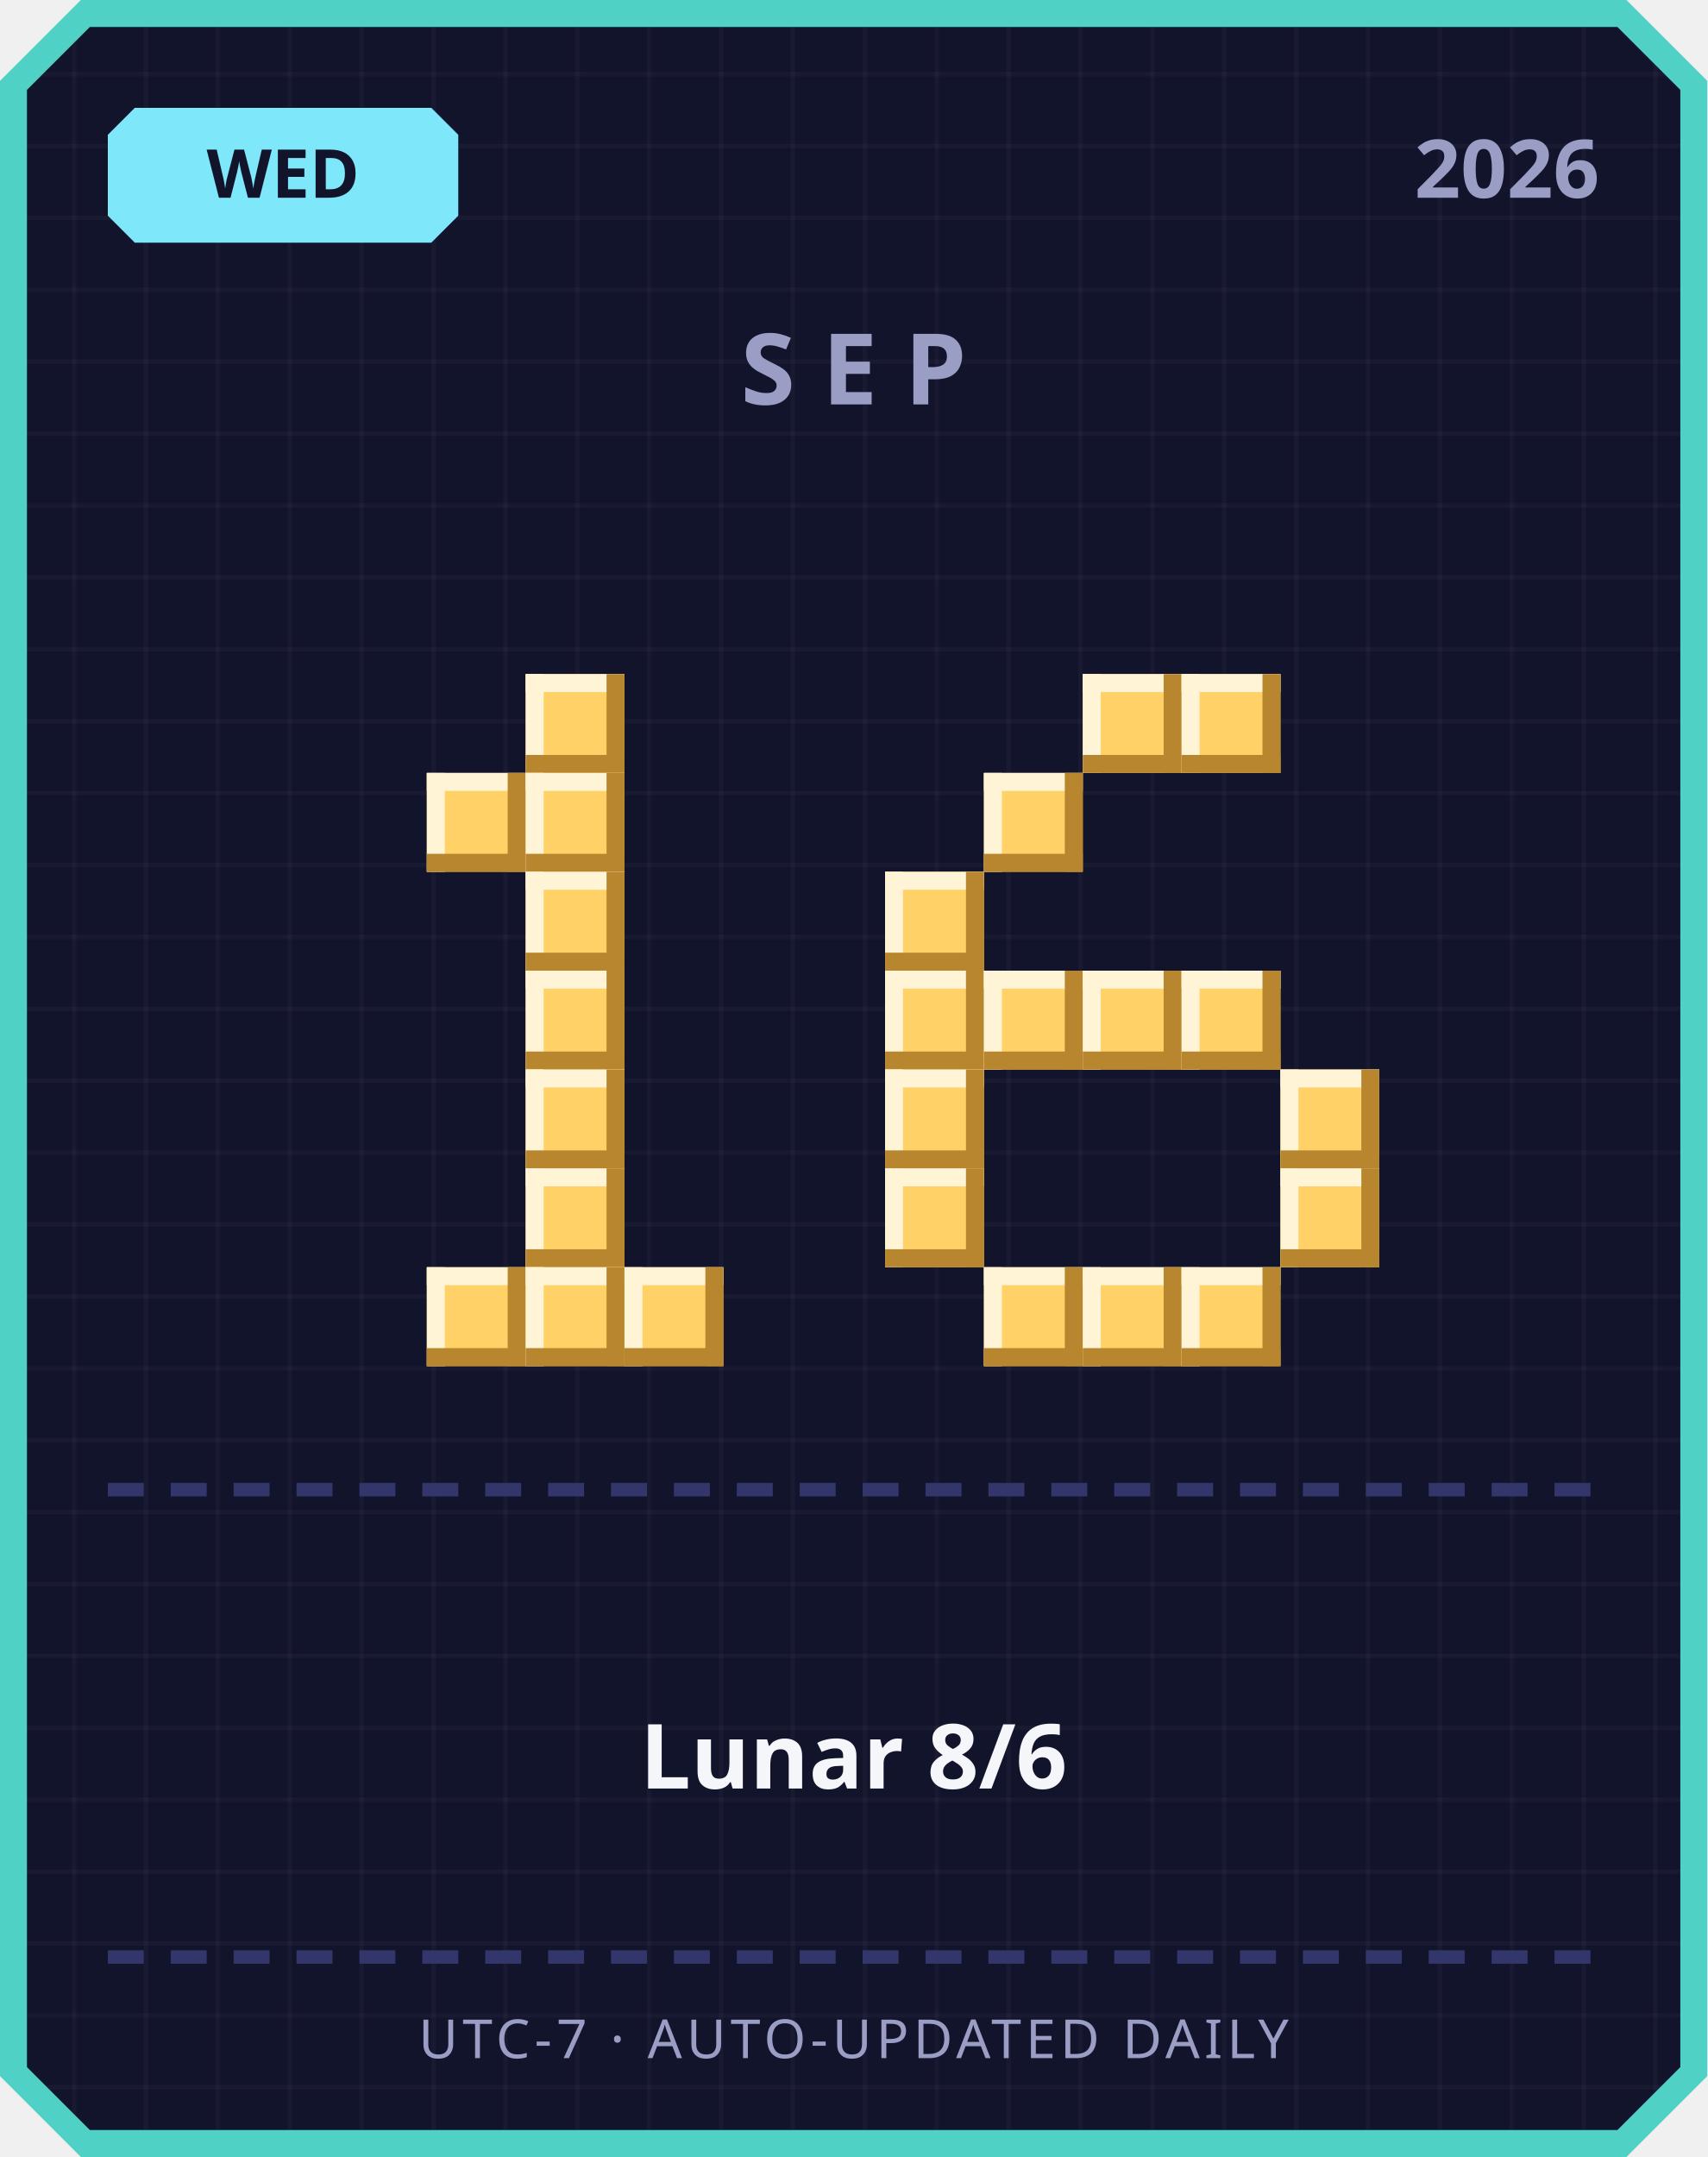
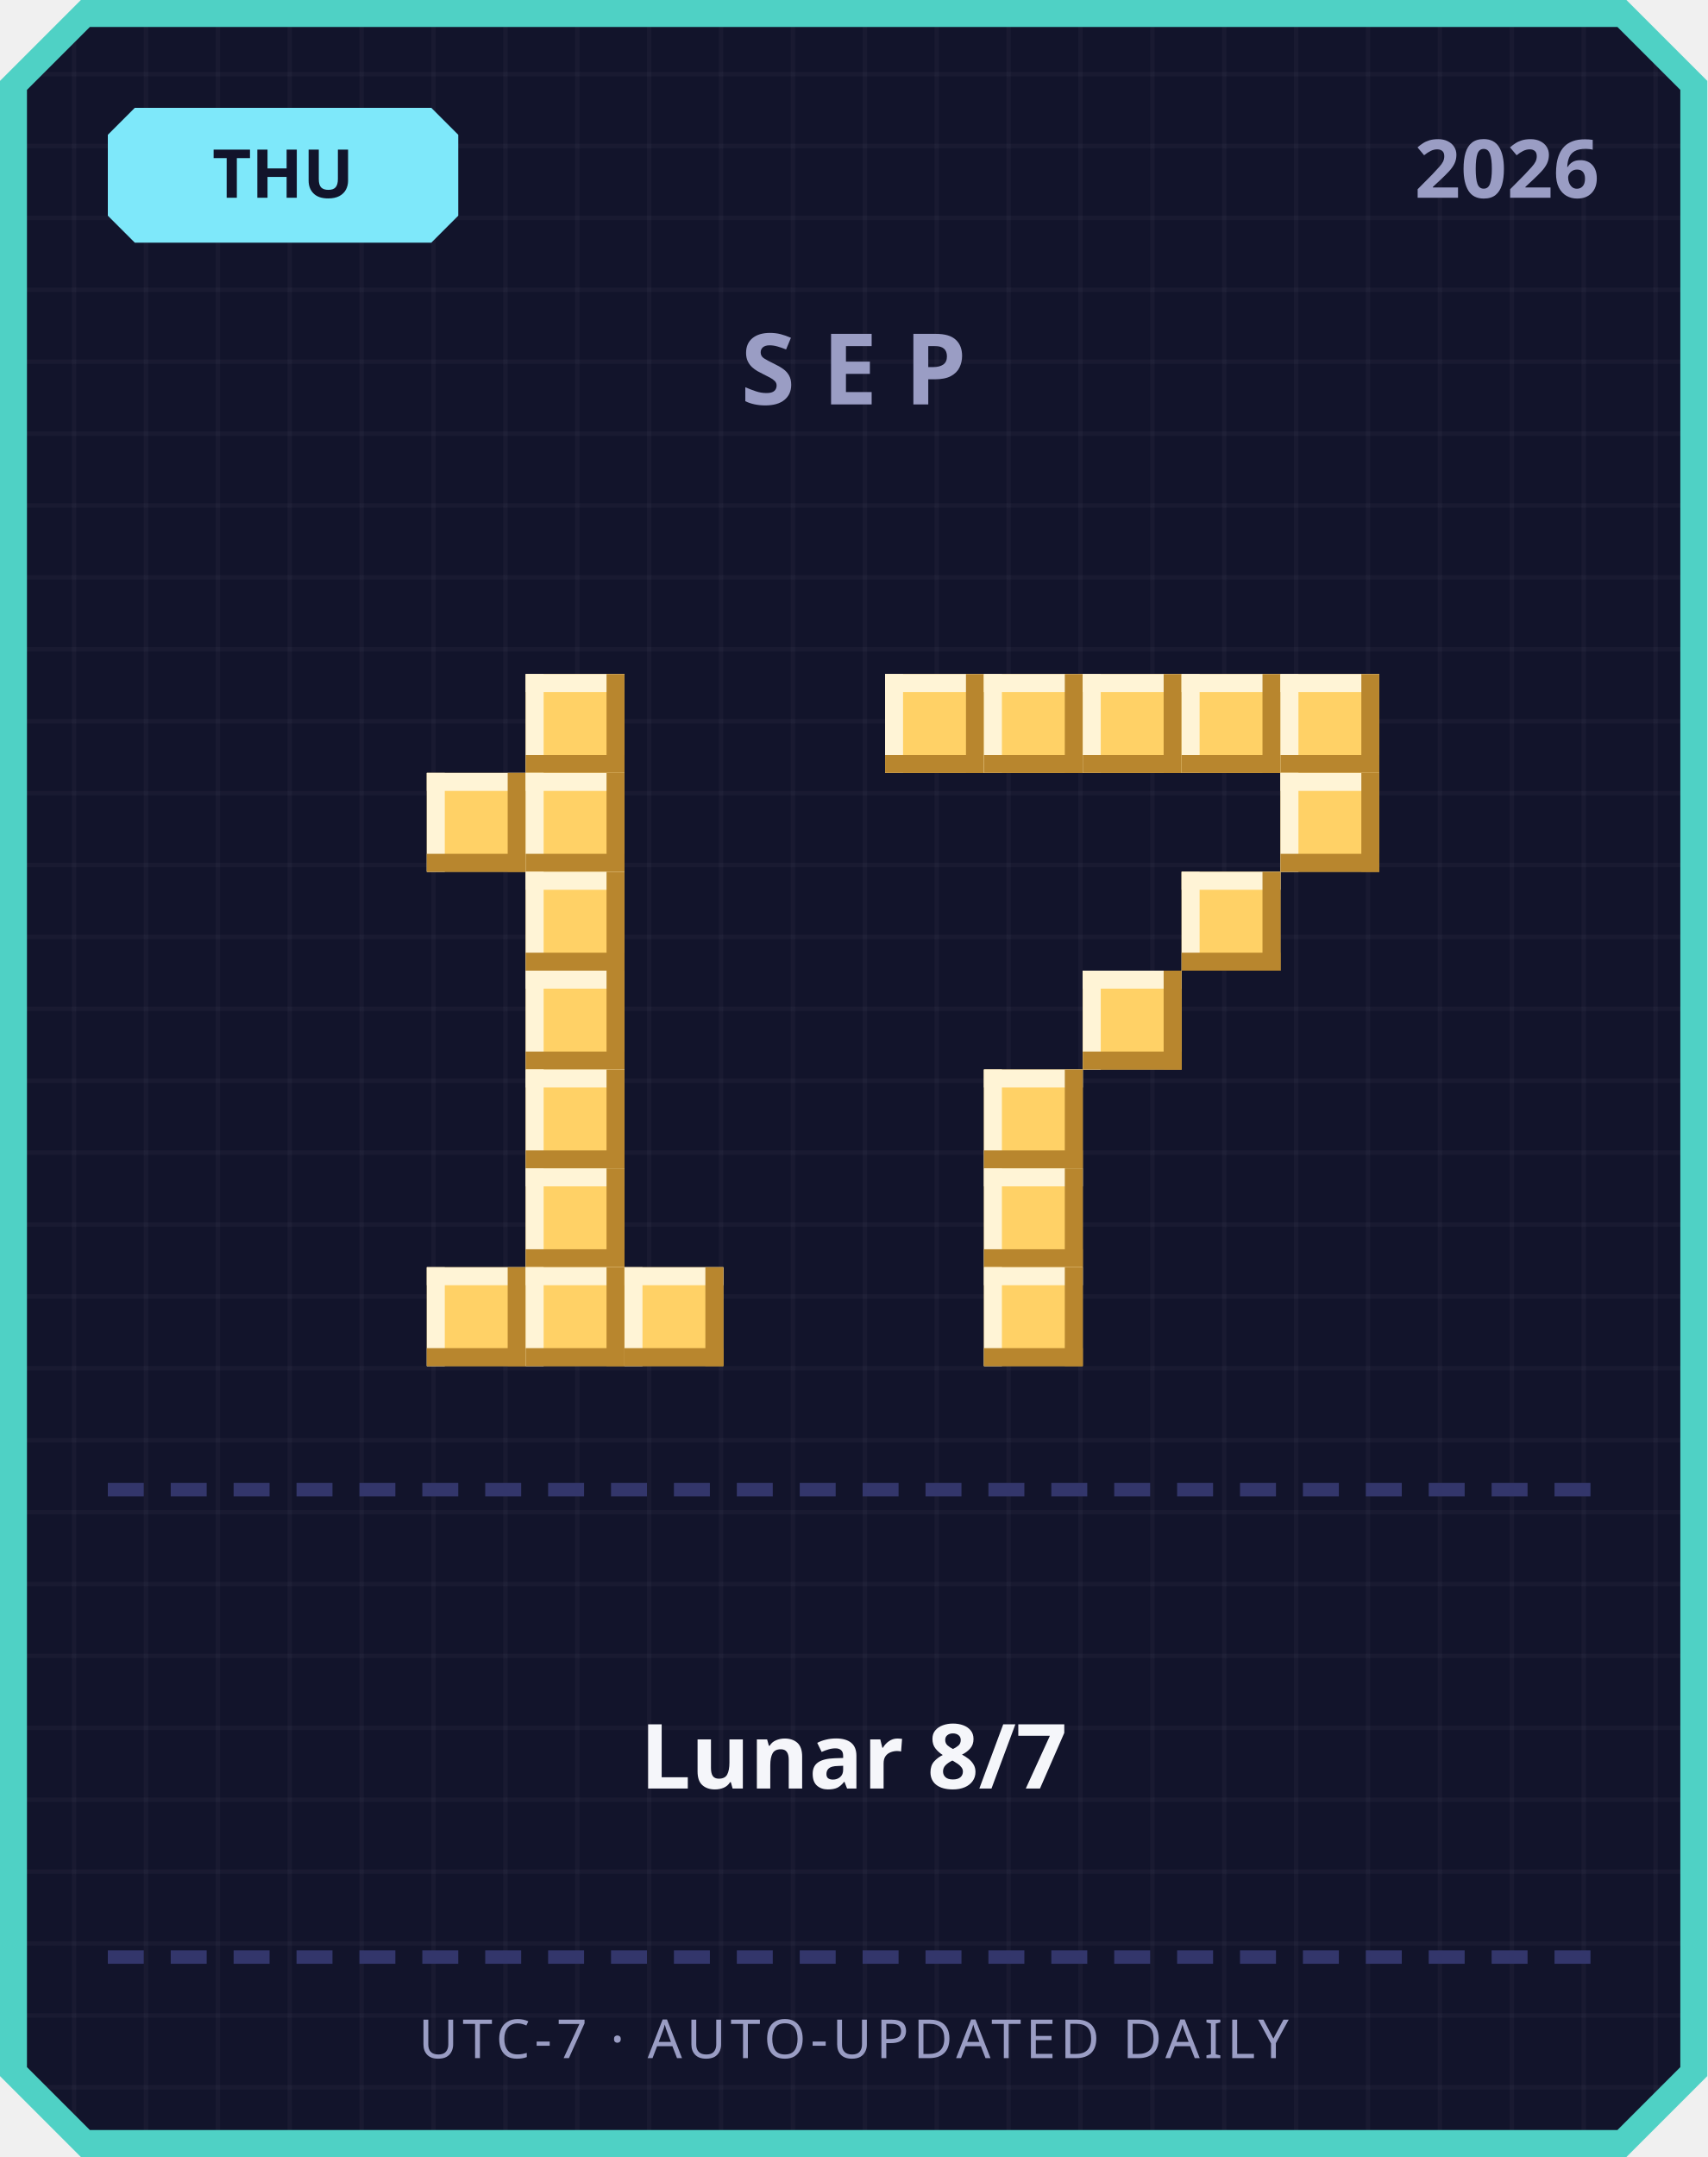
<svg xmlns="http://www.w3.org/2000/svg" width="380" height="480" viewBox="0 0 380 480">
  <defs>
    <pattern id="grid" width="16" height="16" patternUnits="userSpaceOnUse">
      <rect width="16" height="16" fill="#12142b" />
      <rect width="1" height="16" fill="#ffffff" opacity="0.03" />
      <rect width="16" height="1" fill="#ffffff" opacity="0.03" />
    </pattern>
  </defs>
  <path d="M 18,0 L 362,0 L 380,18 L 380,462 L 362,480 L 18,480 L 0,462 L 0,18 Z" fill="#4fd1c5" />
  <path d="M 20,6 L 360,6 L 374,20 L 374,460 L 360,474 L 20,474 L 6,460 L 6,20 Z" fill="url(#grid)" />
  <path d="M 30,24 L 96,24 L 102,30 L 102,48 L 96,54 L 30,54 L 24,48 L 24,30 Z" fill="#7ee8fa" />
-   <text x="63" y="44" text-anchor="middle" font-family="'Segoe UI', sans-serif" font-size="15" font-weight="700" fill="#12142b">WED</text>
+   <text x="63" y="44" text-anchor="middle" font-family="'Segoe UI', sans-serif" font-size="15" font-weight="700" fill="#12142b">THU</text>
  <text x="356" y="44" text-anchor="end" font-family="'Segoe UI', sans-serif" font-size="18" font-weight="700" fill="#9a9dc4">2026</text>
  <text x="190" y="90" text-anchor="middle" font-family="'Segoe UI', sans-serif" font-size="22" font-weight="700" letter-spacing="6" fill="#9a9dc4">SEP</text>
  <rect x="117" y="150" width="22" height="22" fill="#ffd166" />
  <rect x="117" y="150" width="22" height="4" fill="#fff4d6" />
  <rect x="117" y="150" width="4" height="22" fill="#fff4d6" />
  <rect x="117" y="168" width="22" height="4" fill="#b8862e" />
  <rect x="135" y="150" width="4" height="22" fill="#b8862e" />
  <rect x="95" y="172" width="22" height="22" fill="#ffd166" />
  <rect x="95" y="172" width="22" height="4" fill="#fff4d6" />
  <rect x="95" y="172" width="4" height="22" fill="#fff4d6" />
  <rect x="95" y="190" width="22" height="4" fill="#b8862e" />
  <rect x="113" y="172" width="4" height="22" fill="#b8862e" />
  <rect x="117" y="172" width="22" height="22" fill="#ffd166" />
  <rect x="117" y="172" width="22" height="4" fill="#fff4d6" />
  <rect x="117" y="172" width="4" height="22" fill="#fff4d6" />
  <rect x="117" y="190" width="22" height="4" fill="#b8862e" />
  <rect x="135" y="172" width="4" height="22" fill="#b8862e" />
  <rect x="117" y="194" width="22" height="22" fill="#ffd166" />
  <rect x="117" y="194" width="22" height="4" fill="#fff4d6" />
  <rect x="117" y="194" width="4" height="22" fill="#fff4d6" />
  <rect x="117" y="212" width="22" height="4" fill="#b8862e" />
  <rect x="135" y="194" width="4" height="22" fill="#b8862e" />
  <rect x="117" y="216" width="22" height="22" fill="#ffd166" />
  <rect x="117" y="216" width="22" height="4" fill="#fff4d6" />
  <rect x="117" y="216" width="4" height="22" fill="#fff4d6" />
  <rect x="117" y="234" width="22" height="4" fill="#b8862e" />
  <rect x="135" y="216" width="4" height="22" fill="#b8862e" />
  <rect x="117" y="238" width="22" height="22" fill="#ffd166" />
  <rect x="117" y="238" width="22" height="4" fill="#fff4d6" />
  <rect x="117" y="238" width="4" height="22" fill="#fff4d6" />
  <rect x="117" y="256" width="22" height="4" fill="#b8862e" />
  <rect x="135" y="238" width="4" height="22" fill="#b8862e" />
  <rect x="117" y="260" width="22" height="22" fill="#ffd166" />
  <rect x="117" y="260" width="22" height="4" fill="#fff4d6" />
  <rect x="117" y="260" width="4" height="22" fill="#fff4d6" />
  <rect x="117" y="278" width="22" height="4" fill="#b8862e" />
  <rect x="135" y="260" width="4" height="22" fill="#b8862e" />
  <rect x="95" y="282" width="22" height="22" fill="#ffd166" />
  <rect x="95" y="282" width="22" height="4" fill="#fff4d6" />
  <rect x="95" y="282" width="4" height="22" fill="#fff4d6" />
  <rect x="95" y="300" width="22" height="4" fill="#b8862e" />
  <rect x="113" y="282" width="4" height="22" fill="#b8862e" />
  <rect x="117" y="282" width="22" height="22" fill="#ffd166" />
  <rect x="117" y="282" width="22" height="4" fill="#fff4d6" />
  <rect x="117" y="282" width="4" height="22" fill="#fff4d6" />
  <rect x="117" y="300" width="22" height="4" fill="#b8862e" />
  <rect x="135" y="282" width="4" height="22" fill="#b8862e" />
  <rect x="139" y="282" width="22" height="22" fill="#ffd166" />
  <rect x="139" y="282" width="22" height="4" fill="#fff4d6" />
  <rect x="139" y="282" width="4" height="22" fill="#fff4d6" />
  <rect x="139" y="300" width="22" height="4" fill="#b8862e" />
  <rect x="157" y="282" width="4" height="22" fill="#b8862e" />
+   <rect x="197" y="150" width="22" height="22" fill="#ffd166" />
+   <rect x="197" y="150" width="22" height="4" fill="#fff4d6" />
+   <rect x="197" y="150" width="4" height="22" fill="#fff4d6" />
+   <rect x="197" y="168" width="22" height="4" fill="#b8862e" />
+   <rect x="215" y="150" width="4" height="22" fill="#b8862e" />
+   <rect x="219" y="150" width="22" height="22" fill="#ffd166" />
+   <rect x="219" y="150" width="22" height="4" fill="#fff4d6" />
+   <rect x="219" y="150" width="4" height="22" fill="#fff4d6" />
+   <rect x="219" y="168" width="22" height="4" fill="#b8862e" />
+   <rect x="237" y="150" width="4" height="22" fill="#b8862e" />
  <rect x="241" y="150" width="22" height="22" fill="#ffd166" />
  <rect x="241" y="150" width="22" height="4" fill="#fff4d6" />
  <rect x="241" y="150" width="4" height="22" fill="#fff4d6" />
  <rect x="241" y="168" width="22" height="4" fill="#b8862e" />
  <rect x="259" y="150" width="4" height="22" fill="#b8862e" />
  <rect x="263" y="150" width="22" height="22" fill="#ffd166" />
  <rect x="263" y="150" width="22" height="4" fill="#fff4d6" />
  <rect x="263" y="150" width="4" height="22" fill="#fff4d6" />
  <rect x="263" y="168" width="22" height="4" fill="#b8862e" />
  <rect x="281" y="150" width="4" height="22" fill="#b8862e" />
-   <rect x="219" y="172" width="22" height="22" fill="#ffd166" />
-   <rect x="219" y="172" width="22" height="4" fill="#fff4d6" />
-   <rect x="219" y="172" width="4" height="22" fill="#fff4d6" />
-   <rect x="219" y="190" width="22" height="4" fill="#b8862e" />
-   <rect x="237" y="172" width="4" height="22" fill="#b8862e" />
-   <rect x="197" y="194" width="22" height="22" fill="#ffd166" />
-   <rect x="197" y="194" width="22" height="4" fill="#fff4d6" />
-   <rect x="197" y="194" width="4" height="22" fill="#fff4d6" />
-   <rect x="197" y="212" width="22" height="4" fill="#b8862e" />
-   <rect x="215" y="194" width="4" height="22" fill="#b8862e" />
-   <rect x="197" y="216" width="22" height="22" fill="#ffd166" />
-   <rect x="197" y="216" width="22" height="4" fill="#fff4d6" />
-   <rect x="197" y="216" width="4" height="22" fill="#fff4d6" />
-   <rect x="197" y="234" width="22" height="4" fill="#b8862e" />
-   <rect x="215" y="216" width="4" height="22" fill="#b8862e" />
-   <rect x="219" y="216" width="22" height="22" fill="#ffd166" />
-   <rect x="219" y="216" width="22" height="4" fill="#fff4d6" />
-   <rect x="219" y="216" width="4" height="22" fill="#fff4d6" />
-   <rect x="219" y="234" width="22" height="4" fill="#b8862e" />
-   <rect x="237" y="216" width="4" height="22" fill="#b8862e" />
+   <rect x="285" y="150" width="22" height="22" fill="#ffd166" />
+   <rect x="285" y="150" width="22" height="4" fill="#fff4d6" />
+   <rect x="285" y="150" width="4" height="22" fill="#fff4d6" />
+   <rect x="285" y="168" width="22" height="4" fill="#b8862e" />
+   <rect x="303" y="150" width="4" height="22" fill="#b8862e" />
+   <rect x="285" y="172" width="22" height="22" fill="#ffd166" />
+   <rect x="285" y="172" width="22" height="4" fill="#fff4d6" />
+   <rect x="285" y="172" width="4" height="22" fill="#fff4d6" />
+   <rect x="285" y="190" width="22" height="4" fill="#b8862e" />
+   <rect x="303" y="172" width="4" height="22" fill="#b8862e" />
+   <rect x="263" y="194" width="22" height="22" fill="#ffd166" />
+   <rect x="263" y="194" width="22" height="4" fill="#fff4d6" />
+   <rect x="263" y="194" width="4" height="22" fill="#fff4d6" />
+   <rect x="263" y="212" width="22" height="4" fill="#b8862e" />
+   <rect x="281" y="194" width="4" height="22" fill="#b8862e" />
  <rect x="241" y="216" width="22" height="22" fill="#ffd166" />
  <rect x="241" y="216" width="22" height="4" fill="#fff4d6" />
  <rect x="241" y="216" width="4" height="22" fill="#fff4d6" />
  <rect x="241" y="234" width="22" height="4" fill="#b8862e" />
  <rect x="259" y="216" width="4" height="22" fill="#b8862e" />
-   <rect x="263" y="216" width="22" height="22" fill="#ffd166" />
-   <rect x="263" y="216" width="22" height="4" fill="#fff4d6" />
-   <rect x="263" y="216" width="4" height="22" fill="#fff4d6" />
-   <rect x="263" y="234" width="22" height="4" fill="#b8862e" />
-   <rect x="281" y="216" width="4" height="22" fill="#b8862e" />
-   <rect x="197" y="238" width="22" height="22" fill="#ffd166" />
-   <rect x="197" y="238" width="22" height="4" fill="#fff4d6" />
-   <rect x="197" y="238" width="4" height="22" fill="#fff4d6" />
-   <rect x="197" y="256" width="22" height="4" fill="#b8862e" />
-   <rect x="215" y="238" width="4" height="22" fill="#b8862e" />
-   <rect x="285" y="238" width="22" height="22" fill="#ffd166" />
-   <rect x="285" y="238" width="22" height="4" fill="#fff4d6" />
-   <rect x="285" y="238" width="4" height="22" fill="#fff4d6" />
-   <rect x="285" y="256" width="22" height="4" fill="#b8862e" />
-   <rect x="303" y="238" width="4" height="22" fill="#b8862e" />
-   <rect x="197" y="260" width="22" height="22" fill="#ffd166" />
-   <rect x="197" y="260" width="22" height="4" fill="#fff4d6" />
-   <rect x="197" y="260" width="4" height="22" fill="#fff4d6" />
-   <rect x="197" y="278" width="22" height="4" fill="#b8862e" />
-   <rect x="215" y="260" width="4" height="22" fill="#b8862e" />
-   <rect x="285" y="260" width="22" height="22" fill="#ffd166" />
-   <rect x="285" y="260" width="22" height="4" fill="#fff4d6" />
-   <rect x="285" y="260" width="4" height="22" fill="#fff4d6" />
-   <rect x="285" y="278" width="22" height="4" fill="#b8862e" />
-   <rect x="303" y="260" width="4" height="22" fill="#b8862e" />
+   <rect x="219" y="238" width="22" height="22" fill="#ffd166" />
+   <rect x="219" y="238" width="22" height="4" fill="#fff4d6" />
+   <rect x="219" y="238" width="4" height="22" fill="#fff4d6" />
+   <rect x="219" y="256" width="22" height="4" fill="#b8862e" />
+   <rect x="237" y="238" width="4" height="22" fill="#b8862e" />
+   <rect x="219" y="260" width="22" height="22" fill="#ffd166" />
+   <rect x="219" y="260" width="22" height="4" fill="#fff4d6" />
+   <rect x="219" y="260" width="4" height="22" fill="#fff4d6" />
+   <rect x="219" y="278" width="22" height="4" fill="#b8862e" />
+   <rect x="237" y="260" width="4" height="22" fill="#b8862e" />
  <rect x="219" y="282" width="22" height="22" fill="#ffd166" />
  <rect x="219" y="282" width="22" height="4" fill="#fff4d6" />
  <rect x="219" y="282" width="4" height="22" fill="#fff4d6" />
  <rect x="219" y="300" width="22" height="4" fill="#b8862e" />
  <rect x="237" y="282" width="4" height="22" fill="#b8862e" />
-   <rect x="241" y="282" width="22" height="22" fill="#ffd166" />
-   <rect x="241" y="282" width="22" height="4" fill="#fff4d6" />
-   <rect x="241" y="282" width="4" height="22" fill="#fff4d6" />
-   <rect x="241" y="300" width="22" height="4" fill="#b8862e" />
-   <rect x="259" y="282" width="4" height="22" fill="#b8862e" />
-   <rect x="263" y="282" width="22" height="22" fill="#ffd166" />
-   <rect x="263" y="282" width="22" height="4" fill="#fff4d6" />
-   <rect x="263" y="282" width="4" height="22" fill="#fff4d6" />
-   <rect x="263" y="300" width="22" height="4" fill="#b8862e" />
-   <rect x="281" y="282" width="4" height="22" fill="#b8862e" />
  <rect x="24" y="330" width="8" height="3" fill="#33366b" />
  <rect x="38" y="330" width="8" height="3" fill="#33366b" />
  <rect x="52" y="330" width="8" height="3" fill="#33366b" />
  <rect x="66" y="330" width="8" height="3" fill="#33366b" />
  <rect x="80" y="330" width="8" height="3" fill="#33366b" />
  <rect x="94" y="330" width="8" height="3" fill="#33366b" />
  <rect x="108" y="330" width="8" height="3" fill="#33366b" />
  <rect x="122" y="330" width="8" height="3" fill="#33366b" />
  <rect x="136" y="330" width="8" height="3" fill="#33366b" />
  <rect x="150" y="330" width="8" height="3" fill="#33366b" />
  <rect x="164" y="330" width="8" height="3" fill="#33366b" />
  <rect x="178" y="330" width="8" height="3" fill="#33366b" />
  <rect x="192" y="330" width="8" height="3" fill="#33366b" />
  <rect x="206" y="330" width="8" height="3" fill="#33366b" />
  <rect x="220" y="330" width="8" height="3" fill="#33366b" />
  <rect x="234" y="330" width="8" height="3" fill="#33366b" />
  <rect x="248" y="330" width="8" height="3" fill="#33366b" />
  <rect x="262" y="330" width="8" height="3" fill="#33366b" />
  <rect x="276" y="330" width="8" height="3" fill="#33366b" />
  <rect x="290" y="330" width="8" height="3" fill="#33366b" />
  <rect x="304" y="330" width="8" height="3" fill="#33366b" />
  <rect x="318" y="330" width="8" height="3" fill="#33366b" />
  <rect x="332" y="330" width="8" height="3" fill="#33366b" />
  <rect x="346" y="330" width="8" height="3" fill="#33366b" />
-   <text x="190" y="398" text-anchor="middle" font-family="'Segoe UI', 'Microsoft JhengHei', sans-serif" font-size="20" font-weight="700" fill="#f5f6fa">Lunar 8/6</text>
+   <text x="190" y="398" text-anchor="middle" font-family="'Segoe UI', 'Microsoft JhengHei', sans-serif" font-size="20" font-weight="700" fill="#f5f6fa">Lunar 8/7</text>
  <rect x="24" y="434" width="8" height="3" fill="#33366b" />
  <rect x="38" y="434" width="8" height="3" fill="#33366b" />
  <rect x="52" y="434" width="8" height="3" fill="#33366b" />
  <rect x="66" y="434" width="8" height="3" fill="#33366b" />
  <rect x="80" y="434" width="8" height="3" fill="#33366b" />
  <rect x="94" y="434" width="8" height="3" fill="#33366b" />
  <rect x="108" y="434" width="8" height="3" fill="#33366b" />
  <rect x="122" y="434" width="8" height="3" fill="#33366b" />
  <rect x="136" y="434" width="8" height="3" fill="#33366b" />
  <rect x="150" y="434" width="8" height="3" fill="#33366b" />
  <rect x="164" y="434" width="8" height="3" fill="#33366b" />
  <rect x="178" y="434" width="8" height="3" fill="#33366b" />
  <rect x="192" y="434" width="8" height="3" fill="#33366b" />
  <rect x="206" y="434" width="8" height="3" fill="#33366b" />
  <rect x="220" y="434" width="8" height="3" fill="#33366b" />
  <rect x="234" y="434" width="8" height="3" fill="#33366b" />
  <rect x="248" y="434" width="8" height="3" fill="#33366b" />
  <rect x="262" y="434" width="8" height="3" fill="#33366b" />
  <rect x="276" y="434" width="8" height="3" fill="#33366b" />
  <rect x="290" y="434" width="8" height="3" fill="#33366b" />
  <rect x="304" y="434" width="8" height="3" fill="#33366b" />
  <rect x="318" y="434" width="8" height="3" fill="#33366b" />
  <rect x="332" y="434" width="8" height="3" fill="#33366b" />
  <rect x="346" y="434" width="8" height="3" fill="#33366b" />
  <text x="190" y="458" text-anchor="middle" font-family="'Segoe UI', sans-serif" font-size="12" letter-spacing="1" fill="#9a9dc4">UTC-7 · AUTO-UPDATED DAILY</text>
</svg>
